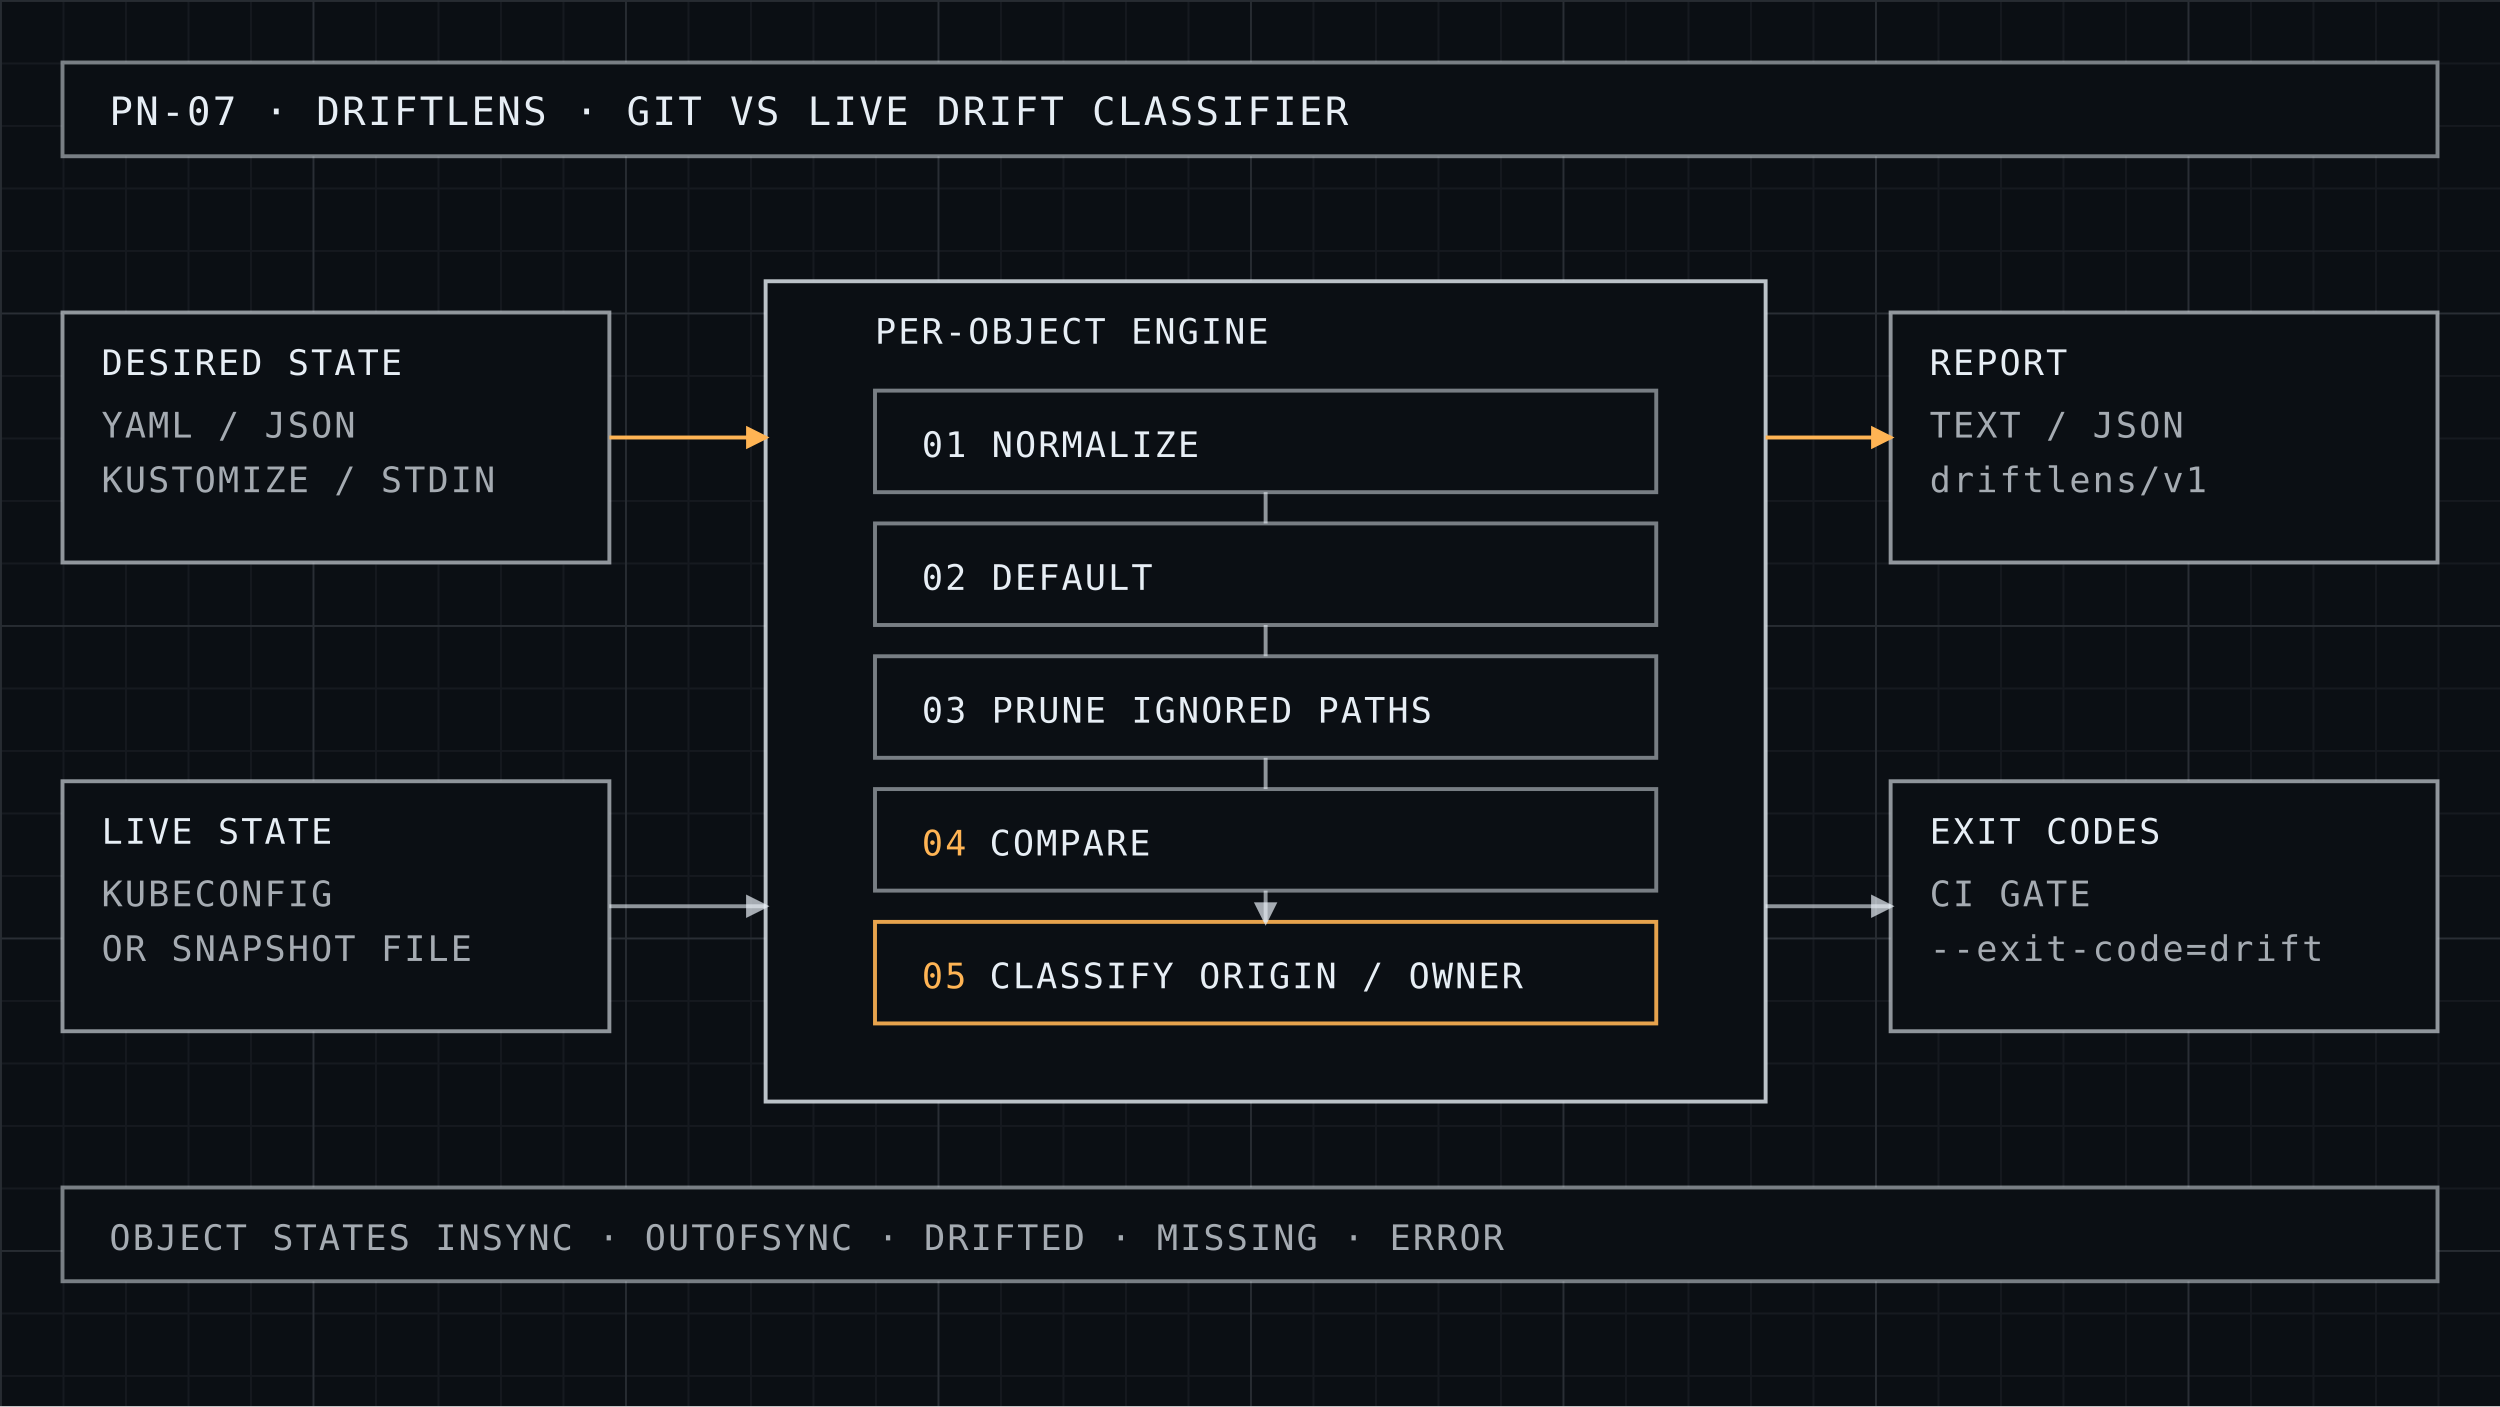
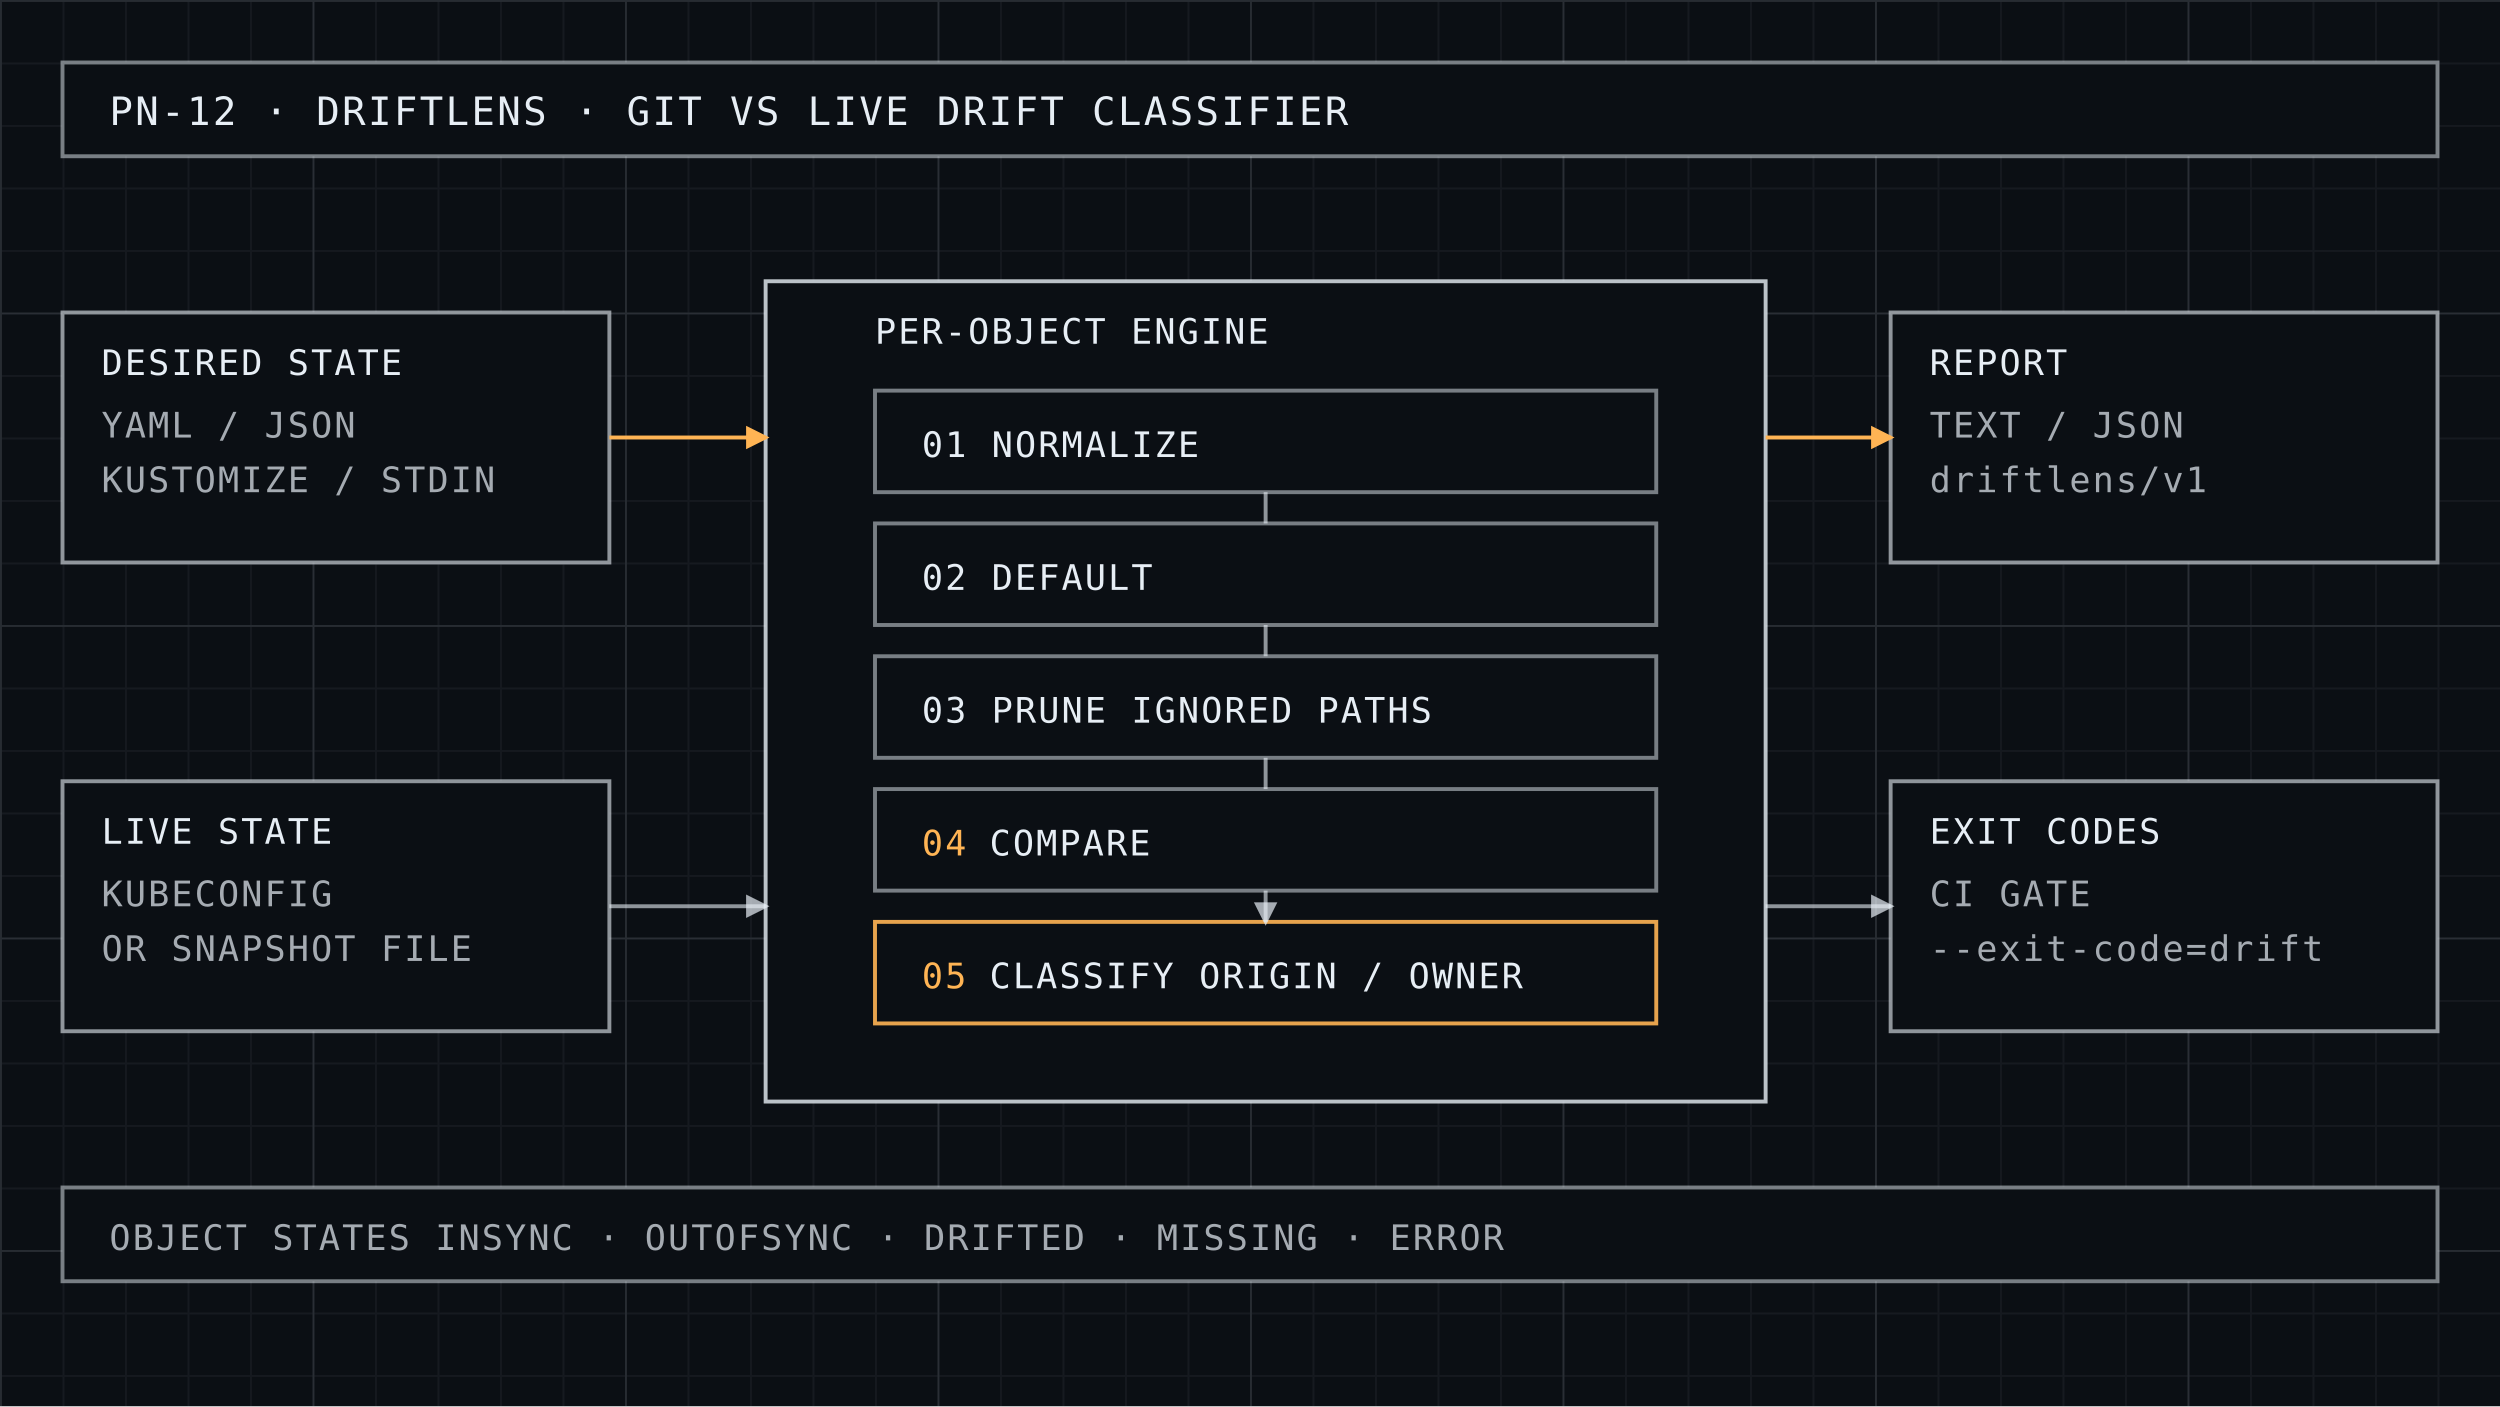
<svg xmlns="http://www.w3.org/2000/svg" viewBox="0 0 640 360" width="640" height="360">
  <defs>
    <pattern id="mi" width="16" height="16" patternUnits="userSpaceOnUse">
      <path d="M16 0H0V16" fill="none" stroke="#E7EEF5" stroke-opacity="0.05" />
    </pattern>
    <pattern id="ma" width="80" height="80" patternUnits="userSpaceOnUse">
      <path d="M80 0H0V80" fill="none" stroke="#E7EEF5" stroke-opacity="0.09" />
    </pattern>
    <marker id="ar" markerWidth="6" markerHeight="6" refX="5" refY="3" orient="auto">
      <path d="M0 0L6 3L0 6z" fill="#E7EEF5" fill-opacity="0.7" />
    </marker>
    <marker id="ak" markerWidth="6" markerHeight="6" refX="5" refY="3" orient="auto">
      <path d="M0 0L6 3L0 6z" fill="#FFB454" />
    </marker>
  </defs>
  <rect width="640" height="360" fill="#0B0F14" />
  <rect width="640" height="360" fill="url(#mi)" />
  <rect width="640" height="360" fill="url(#ma)" />
  <g font-family="IBM Plex Mono, SFMono-Regular, Consolas, monospace" font-size="9" letter-spacing="0.06em" fill="#E7EEF5">
    <rect x="16" y="16" width="608" height="24" fill="#0B0F14" stroke="#E7EEF5" stroke-opacity="0.5" />
-     <text x="28" y="32" font-size="10">PN-07 · DRIFTLENS · GIT VS LIVE DRIFT CLASSIFIER</text>
+     <text x="28" y="32" font-size="10">PN-12 · DRIFTLENS · GIT VS LIVE DRIFT CLASSIFIER</text>
    <rect x="16" y="80" width="140" height="64" fill="#0B0F14" stroke="#E7EEF5" stroke-opacity="0.6" />
    <text x="26" y="96">DESIRED STATE</text>
    <text x="26" y="112" fill-opacity="0.7">YAML / JSON</text>
    <text x="26" y="126" fill-opacity="0.7">KUSTOMIZE / STDIN</text>
    <rect x="16" y="200" width="140" height="64" fill="#0B0F14" stroke="#E7EEF5" stroke-opacity="0.6" />
    <text x="26" y="216">LIVE STATE</text>
    <text x="26" y="232" fill-opacity="0.7">KUBECONFIG</text>
    <text x="26" y="246" fill-opacity="0.7">OR SNAPSHOT FILE</text>
    <rect x="196" y="72" width="256" height="210" fill="#0B0F14" stroke="#E7EEF5" stroke-opacity="0.8" />
    <text x="224" y="88">PER-OBJECT ENGINE</text>
    <rect x="224" y="100" width="200" height="26" fill="#0B0F14" stroke="#E7EEF5" stroke-opacity="0.5" />
    <text x="236" y="117">01 NORMALIZE</text>
    <rect x="224" y="134" width="200" height="26" fill="#0B0F14" stroke="#E7EEF5" stroke-opacity="0.5" />
    <text x="236" y="151">02 DEFAULT</text>
    <rect x="224" y="168" width="200" height="26" fill="#0B0F14" stroke="#E7EEF5" stroke-opacity="0.5" />
    <text x="236" y="185">03 PRUNE IGNORED PATHS</text>
    <rect x="224" y="202" width="200" height="26" fill="#0B0F14" stroke="#E7EEF5" stroke-opacity="0.5" />
    <text x="236" y="219">
      <tspan fill="#FFB454">04</tspan> COMPARE</text>
    <rect x="224" y="236" width="200" height="26" fill="#0B0F14" stroke="#FFB454" stroke-opacity="0.9" />
    <text x="236" y="253">
      <tspan fill="#FFB454">05</tspan> CLASSIFY ORIGIN / OWNER</text>
    <path d="M324 126V134M324 160V168M324 194V202M324 228V236" stroke="#E7EEF5" stroke-opacity="0.6" fill="none" marker-end="url(#ar)" />
    <rect x="484" y="80" width="140" height="64" fill="#0B0F14" stroke="#E7EEF5" stroke-opacity="0.6" />
    <text x="494" y="96">REPORT</text>
    <text x="494" y="112" fill-opacity="0.7">TEXT / JSON</text>
    <text x="494" y="126" fill-opacity="0.7">driftlens/v1</text>
    <rect x="484" y="200" width="140" height="64" fill="#0B0F14" stroke="#E7EEF5" stroke-opacity="0.6" />
    <text x="494" y="216">EXIT CODES</text>
    <text x="494" y="232" fill-opacity="0.7">CI GATE</text>
    <text x="494" y="246" fill-opacity="0.7">--exit-code=drift</text>
    <path d="M156 112H196" stroke="#FFB454" fill="none" marker-end="url(#ak)" />
    <path d="M156 232H196" stroke="#E7EEF5" stroke-opacity="0.6" fill="none" marker-end="url(#ar)" />
    <path d="M452 112H484" stroke="#FFB454" fill="none" marker-end="url(#ak)" />
    <path d="M452 232H484" stroke="#E7EEF5" stroke-opacity="0.6" fill="none" marker-end="url(#ar)" />
    <rect x="16" y="304" width="608" height="24" fill="#0B0F14" stroke="#E7EEF5" stroke-opacity="0.5" />
    <text x="28" y="320" fill-opacity="0.7">OBJECT STATES  INSYNC · OUTOFSYNC · DRIFTED · MISSING · ERROR</text>
  </g>
</svg>
